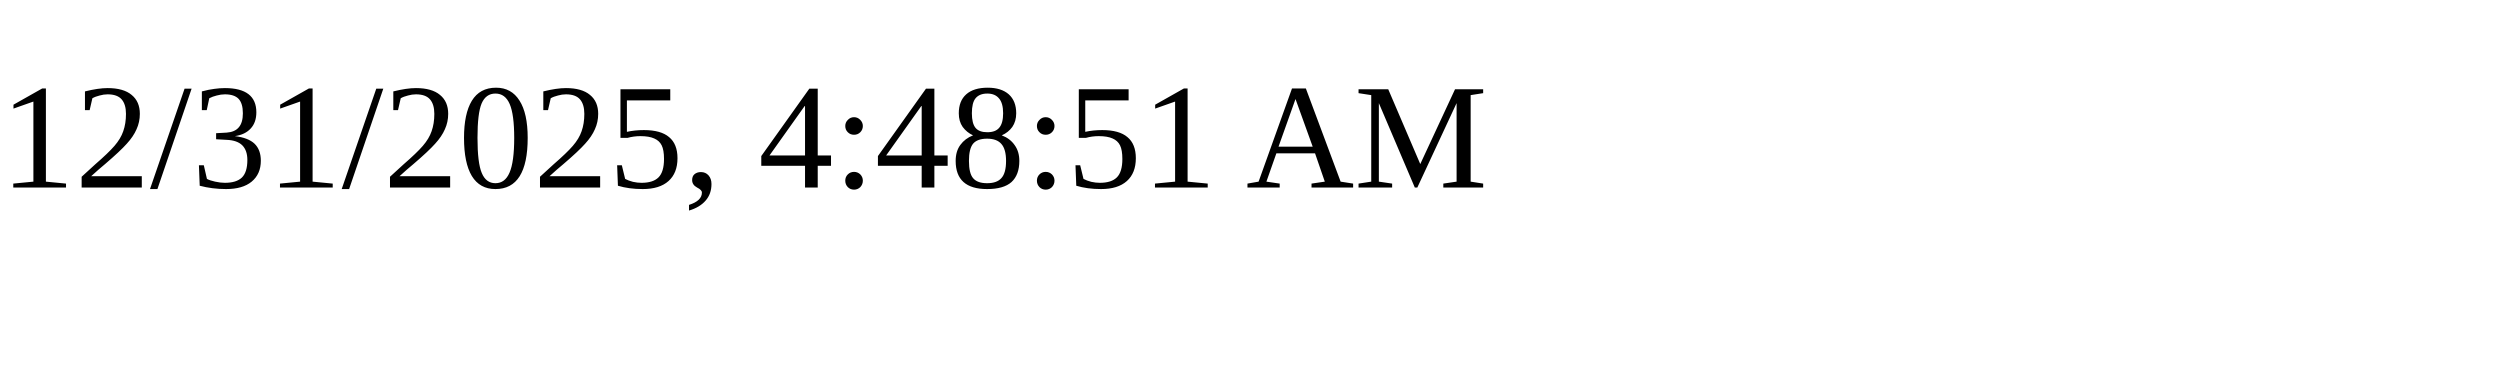
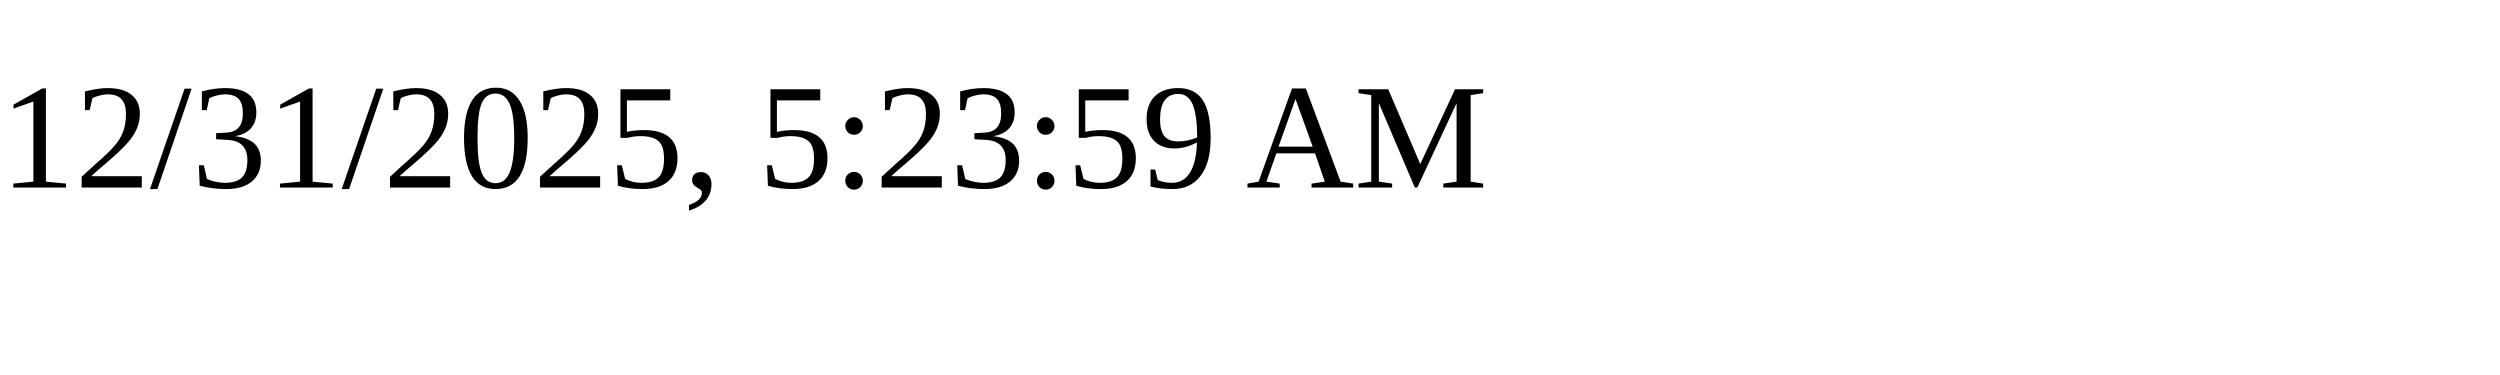
<svg xmlns="http://www.w3.org/2000/svg" height="30" width="200">
-   <text x="0" y="15">12/31/2025, 4:48:51 AM</text>
+   <text x="0" y="15">12/31/2025, 5:23:59 AM</text>
</svg>
